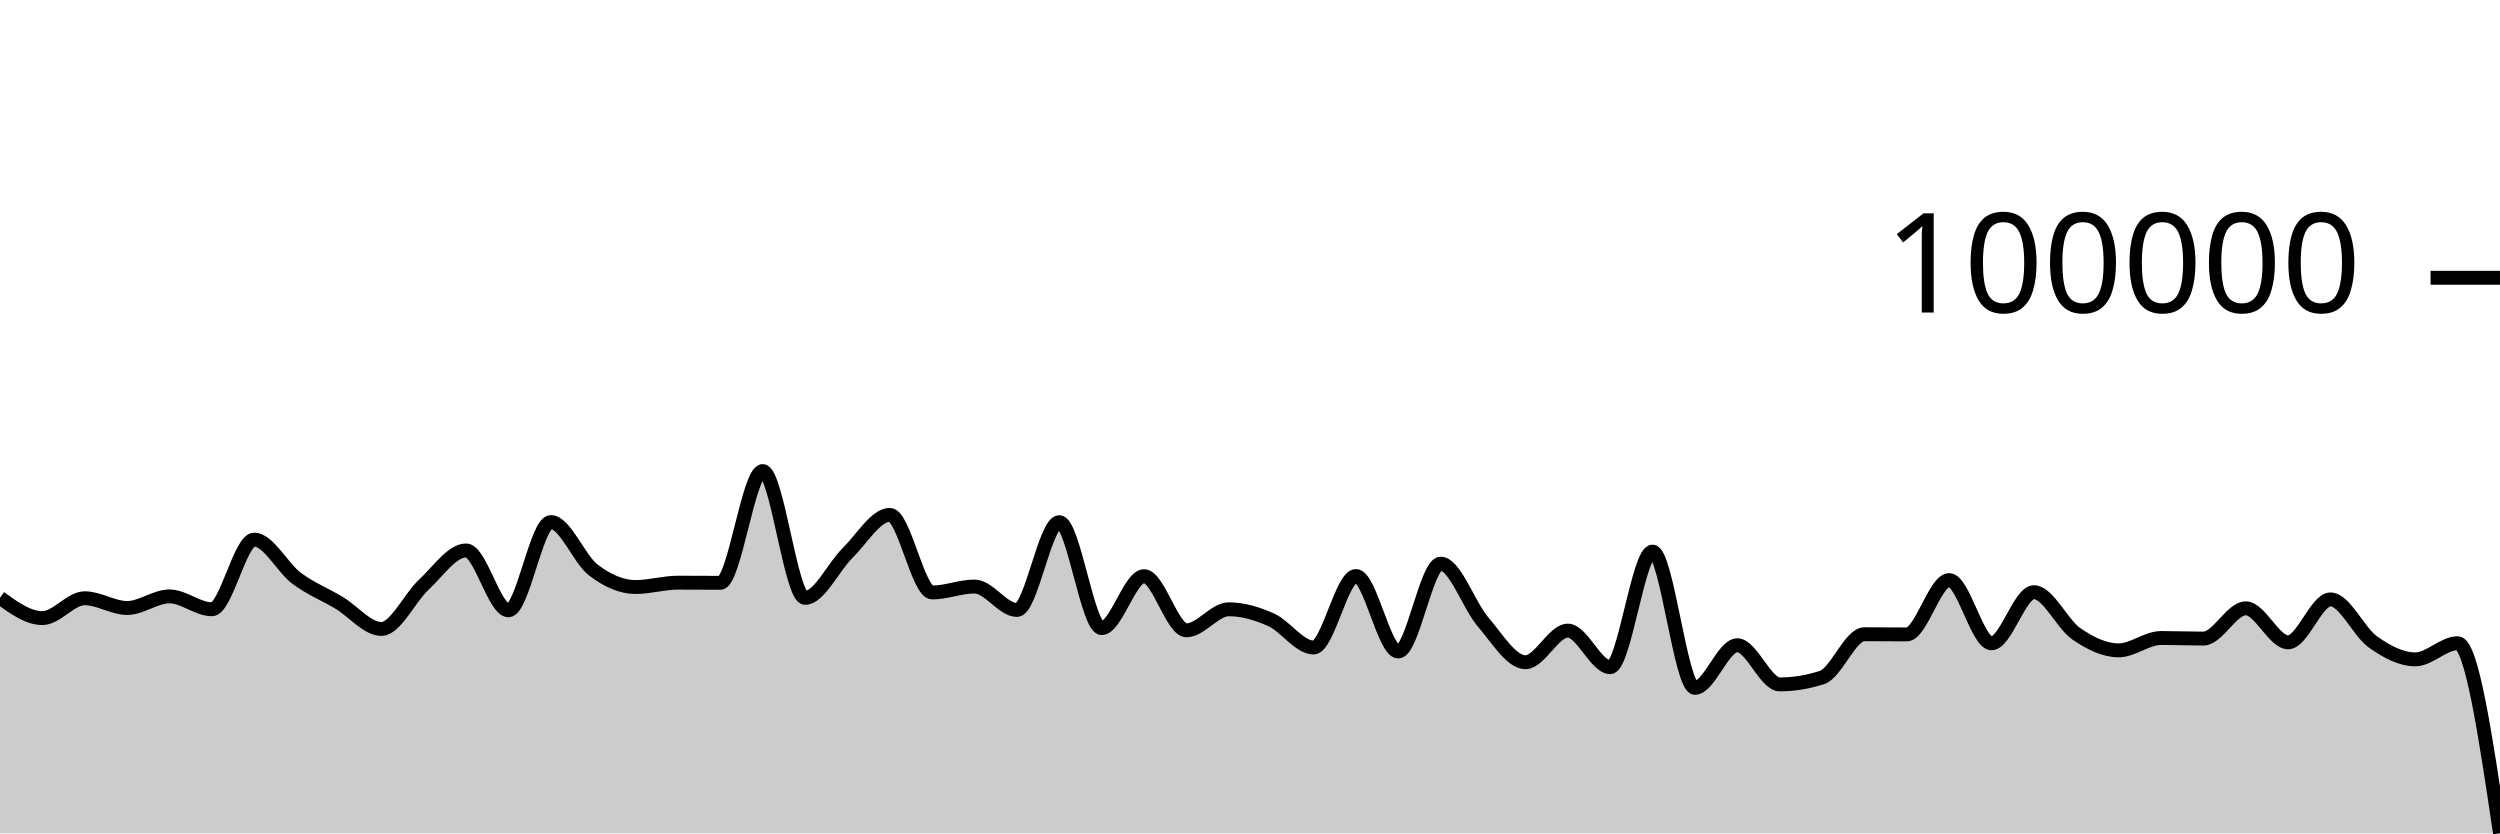
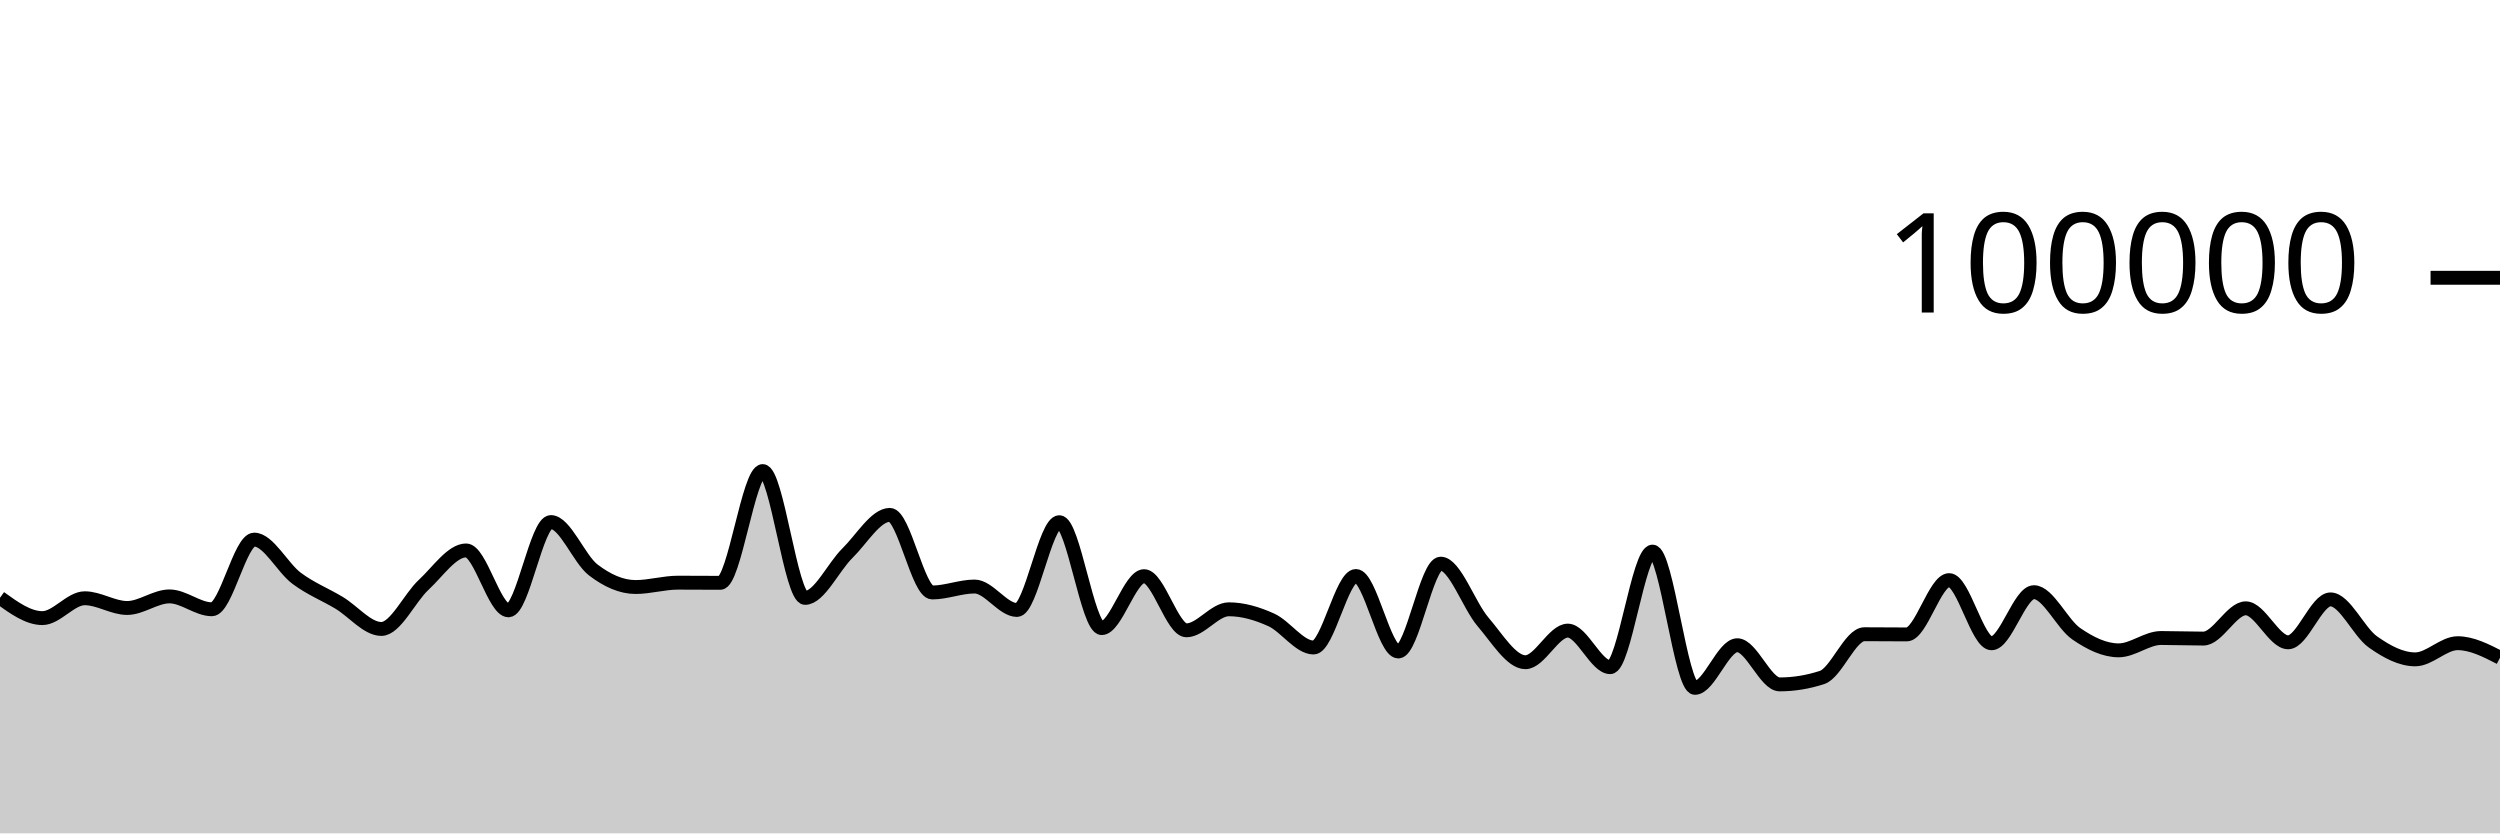
<svg xmlns="http://www.w3.org/2000/svg" viewBox="0 0 180 60">
  <g transform="translate(0,20)">
-     <path class="area" fill="rgba(0, 0, 0, 0.2)" d="M0,23.039C1.017,23.772,2.034,24.504,3.051,24.504C4.068,24.504,5.085,23.074,6.102,23.074C7.119,23.074,8.136,23.775,9.153,23.775C10.169,23.775,11.186,22.941,12.203,22.941C13.22,22.941,14.237,23.867,15.254,23.867C16.271,23.867,17.288,18.852,18.305,18.852C19.322,18.852,20.339,20.878,21.356,21.636C22.373,22.393,23.39,22.789,24.407,23.397C25.424,24.005,26.441,25.285,27.458,25.285C28.475,25.285,29.492,23.045,30.508,22.103C31.525,21.161,32.542,19.631,33.559,19.631C34.576,19.631,35.593,23.943,36.61,23.943C37.627,23.943,38.644,17.588,39.661,17.588C40.678,17.588,41.695,20.255,42.712,21.034C43.729,21.813,44.746,22.265,45.763,22.265C46.78,22.265,47.797,21.952,48.814,21.952C49.831,21.952,50.847,21.963,51.864,21.963C52.881,21.963,53.898,13.917,54.915,13.917C55.932,13.917,56.949,23.048,57.966,23.048C58.983,23.048,60,20.823,61.017,19.826C62.034,18.83,63.051,17.071,64.068,17.071C65.085,17.071,66.102,22.658,67.119,22.658C68.136,22.658,69.153,22.23,70.169,22.23C71.186,22.23,72.203,23.918,73.22,23.918C74.237,23.918,75.254,17.597,76.271,17.597C77.288,17.597,78.305,25.223,79.322,25.223C80.339,25.223,81.356,21.484,82.373,21.484C83.39,21.484,84.407,25.383,85.424,25.383C86.441,25.383,87.458,23.869,88.475,23.869C89.492,23.869,90.508,24.17,91.525,24.628C92.542,25.087,93.559,26.621,94.576,26.621C95.593,26.621,96.61,21.472,97.627,21.472C98.644,21.472,99.661,26.908,100.678,26.908C101.695,26.908,102.712,20.583,103.729,20.583C104.746,20.583,105.763,23.596,106.78,24.779C107.797,25.962,108.814,27.68,109.831,27.68C110.847,27.68,111.864,25.404,112.881,25.404C113.898,25.404,114.915,28.036,115.932,28.036C116.949,28.036,117.966,19.715,118.983,19.715C120,19.715,121.017,29.525,122.034,29.525C123.051,29.525,124.068,26.457,125.085,26.457C126.102,26.457,127.119,29.276,128.136,29.276C129.153,29.276,130.169,29.11,131.186,28.779C132.203,28.448,133.22,25.664,134.237,25.664C135.254,25.664,136.271,25.678,137.288,25.678C138.305,25.678,139.322,21.768,140.339,21.768C141.356,21.768,142.373,26.317,143.39,26.317C144.407,26.317,145.424,22.637,146.441,22.637C147.458,22.637,148.475,24.932,149.492,25.63C150.508,26.328,151.525,26.825,152.542,26.825C153.559,26.825,154.576,25.936,155.593,25.936C156.61,25.936,157.627,25.978,158.644,25.978C159.661,25.978,160.678,23.799,161.695,23.799C162.712,23.799,163.729,26.246,164.746,26.246C165.763,26.246,166.78,23.156,167.797,23.156C168.814,23.156,169.831,25.496,170.847,26.216C171.864,26.936,172.881,27.474,173.898,27.474C174.915,27.474,175.932,26.31,176.949,26.31C177.966,26.31,178.983,33.153,180,39.996L180,40C178.983,40,177.966,40,176.949,40C175.932,40,174.915,40,173.898,40C172.881,40,171.864,40,170.847,40C169.831,40,168.814,40,167.797,40C166.78,40,165.763,40,164.746,40C163.729,40,162.712,40,161.695,40C160.678,40,159.661,40,158.644,40C157.627,40,156.61,40,155.593,40C154.576,40,153.559,40,152.542,40C151.525,40,150.508,40,149.492,40C148.475,40,147.458,40,146.441,40C145.424,40,144.407,40,143.39,40C142.373,40,141.356,40,140.339,40C139.322,40,138.305,40,137.288,40C136.271,40,135.254,40,134.237,40C133.22,40,132.203,40,131.186,40C130.169,40,129.153,40,128.136,40C127.119,40,126.102,40,125.085,40C124.068,40,123.051,40,122.034,40C121.017,40,120,40,118.983,40C117.966,40,116.949,40,115.932,40C114.915,40,113.898,40,112.881,40C111.864,40,110.847,40,109.831,40C108.814,40,107.797,40,106.78,40C105.763,40,104.746,40,103.729,40C102.712,40,101.695,40,100.678,40C99.661,40,98.644,40,97.627,40C96.61,40,95.593,40,94.576,40C93.559,40,92.542,40,91.525,40C90.508,40,89.492,40,88.475,40C87.458,40,86.441,40,85.424,40C84.407,40,83.39,40,82.373,40C81.356,40,80.339,40,79.322,40C78.305,40,77.288,40,76.271,40C75.254,40,74.237,40,73.22,40C72.203,40,71.186,40,70.169,40C69.153,40,68.136,40,67.119,40C66.102,40,65.085,40,64.068,40C63.051,40,62.034,40,61.017,40C60,40,58.983,40,57.966,40C56.949,40,55.932,40,54.915,40C53.898,40,52.881,40,51.864,40C50.847,40,49.831,40,48.814,40C47.797,40,46.78,40,45.763,40C44.746,40,43.729,40,42.712,40C41.695,40,40.678,40,39.661,40C38.644,40,37.627,40,36.61,40C35.593,40,34.576,40,33.559,40C32.542,40,31.525,40,30.508,40C29.492,40,28.475,40,27.458,40C26.441,40,25.424,40,24.407,40C23.39,40,22.373,40,21.356,40C20.339,40,19.322,40,18.305,40C17.288,40,16.271,40,15.254,40C14.237,40,13.22,40,12.203,40C11.186,40,10.169,40,9.153,40C8.136,40,7.119,40,6.102,40C5.085,40,4.068,40,3.051,40C2.034,40,1.017,40,0,40Z" />
-     <path class="line" stroke="black" fill="none" d="M0,23.039C1.017,23.772,2.034,24.504,3.051,24.504C4.068,24.504,5.085,23.074,6.102,23.074C7.119,23.074,8.136,23.775,9.153,23.775C10.169,23.775,11.186,22.941,12.203,22.941C13.22,22.941,14.237,23.867,15.254,23.867C16.271,23.867,17.288,18.852,18.305,18.852C19.322,18.852,20.339,20.878,21.356,21.636C22.373,22.393,23.39,22.789,24.407,23.397C25.424,24.005,26.441,25.285,27.458,25.285C28.475,25.285,29.492,23.045,30.508,22.103C31.525,21.161,32.542,19.631,33.559,19.631C34.576,19.631,35.593,23.943,36.61,23.943C37.627,23.943,38.644,17.588,39.661,17.588C40.678,17.588,41.695,20.255,42.712,21.034C43.729,21.813,44.746,22.265,45.763,22.265C46.78,22.265,47.797,21.952,48.814,21.952C49.831,21.952,50.847,21.963,51.864,21.963C52.881,21.963,53.898,13.917,54.915,13.917C55.932,13.917,56.949,23.048,57.966,23.048C58.983,23.048,60,20.823,61.017,19.826C62.034,18.83,63.051,17.071,64.068,17.071C65.085,17.071,66.102,22.658,67.119,22.658C68.136,22.658,69.153,22.23,70.169,22.23C71.186,22.23,72.203,23.918,73.22,23.918C74.237,23.918,75.254,17.597,76.271,17.597C77.288,17.597,78.305,25.223,79.322,25.223C80.339,25.223,81.356,21.484,82.373,21.484C83.39,21.484,84.407,25.383,85.424,25.383C86.441,25.383,87.458,23.869,88.475,23.869C89.492,23.869,90.508,24.17,91.525,24.628C92.542,25.087,93.559,26.621,94.576,26.621C95.593,26.621,96.61,21.472,97.627,21.472C98.644,21.472,99.661,26.908,100.678,26.908C101.695,26.908,102.712,20.583,103.729,20.583C104.746,20.583,105.763,23.596,106.78,24.779C107.797,25.962,108.814,27.68,109.831,27.68C110.847,27.68,111.864,25.404,112.881,25.404C113.898,25.404,114.915,28.036,115.932,28.036C116.949,28.036,117.966,19.715,118.983,19.715C120,19.715,121.017,29.525,122.034,29.525C123.051,29.525,124.068,26.457,125.085,26.457C126.102,26.457,127.119,29.276,128.136,29.276C129.153,29.276,130.169,29.11,131.186,28.779C132.203,28.448,133.22,25.664,134.237,25.664C135.254,25.664,136.271,25.678,137.288,25.678C138.305,25.678,139.322,21.768,140.339,21.768C141.356,21.768,142.373,26.317,143.39,26.317C144.407,26.317,145.424,22.637,146.441,22.637C147.458,22.637,148.475,24.932,149.492,25.63C150.508,26.328,151.525,26.825,152.542,26.825C153.559,26.825,154.576,25.936,155.593,25.936C156.61,25.936,157.627,25.978,158.644,25.978C159.661,25.978,160.678,23.799,161.695,23.799C162.712,23.799,163.729,26.246,164.746,26.246C165.763,26.246,166.78,23.156,167.797,23.156C168.814,23.156,169.831,25.496,170.847,26.216C171.864,26.936,172.881,27.474,173.898,27.474C174.915,27.474,175.932,26.31,176.949,26.31C177.966,26.31,178.983,33.153,180,39.996" />
+     <path class="area" fill="rgba(0, 0, 0, 0.2)" d="M0,23.039C1.017,23.772,2.034,24.504,3.051,24.504C4.068,24.504,5.085,23.074,6.102,23.074C7.119,23.074,8.136,23.775,9.153,23.775C10.169,23.775,11.186,22.941,12.203,22.941C13.22,22.941,14.237,23.867,15.254,23.867C16.271,23.867,17.288,18.852,18.305,18.852C19.322,18.852,20.339,20.878,21.356,21.636C22.373,22.393,23.39,22.789,24.407,23.397C25.424,24.005,26.441,25.285,27.458,25.285C28.475,25.285,29.492,23.045,30.508,22.103C31.525,21.161,32.542,19.631,33.559,19.631C34.576,19.631,35.593,23.943,36.61,23.943C37.627,23.943,38.644,17.588,39.661,17.588C40.678,17.588,41.695,20.255,42.712,21.034C43.729,21.813,44.746,22.265,45.763,22.265C46.78,22.265,47.797,21.952,48.814,21.952C49.831,21.952,50.847,21.963,51.864,21.963C52.881,21.963,53.898,13.917,54.915,13.917C55.932,13.917,56.949,23.048,57.966,23.048C58.983,23.048,60,20.823,61.017,19.826C62.034,18.83,63.051,17.071,64.068,17.071C65.085,17.071,66.102,22.658,67.119,22.658C68.136,22.658,69.153,22.23,70.169,22.23C71.186,22.23,72.203,23.918,73.22,23.918C74.237,23.918,75.254,17.597,76.271,17.597C77.288,17.597,78.305,25.223,79.322,25.223C80.339,25.223,81.356,21.484,82.373,21.484C83.39,21.484,84.407,25.383,85.424,25.383C86.441,25.383,87.458,23.869,88.475,23.869C89.492,23.869,90.508,24.17,91.525,24.628C92.542,25.087,93.559,26.621,94.576,26.621C95.593,26.621,96.61,21.472,97.627,21.472C98.644,21.472,99.661,26.908,100.678,26.908C101.695,26.908,102.712,20.583,103.729,20.583C104.746,20.583,105.763,23.596,106.78,24.779C107.797,25.962,108.814,27.68,109.831,27.68C110.847,27.68,111.864,25.404,112.881,25.404C113.898,25.404,114.915,28.036,115.932,28.036C116.949,28.036,117.966,19.715,118.983,19.715C120,19.715,121.017,29.525,122.034,29.525C123.051,29.525,124.068,26.457,125.085,26.457C126.102,26.457,127.119,29.276,128.136,29.276C129.153,29.276,130.169,29.11,131.186,28.779C132.203,28.448,133.22,25.664,134.237,25.664C135.254,25.664,136.271,25.678,137.288,25.678C138.305,25.678,139.322,21.768,140.339,21.768C141.356,21.768,142.373,26.317,143.39,26.317C144.407,26.317,145.424,22.637,146.441,22.637C147.458,22.637,148.475,24.932,149.492,25.63C150.508,26.328,151.525,26.825,152.542,26.825C153.559,26.825,154.576,25.936,155.593,25.936C156.61,25.936,157.627,25.978,158.644,25.978C159.661,25.978,160.678,23.799,161.695,23.799C162.712,23.799,163.729,26.246,164.746,26.246C165.763,26.246,166.78,23.156,167.797,23.156C168.814,23.156,169.831,25.496,170.847,26.216C171.864,26.936,172.881,27.474,173.898,27.474C174.915,27.474,175.932,26.31,176.949,26.31C177.966,26.31,178.983,26.831,180,27.353L180,40C178.983,40,177.966,40,176.949,40C175.932,40,174.915,40,173.898,40C172.881,40,171.864,40,170.847,40C169.831,40,168.814,40,167.797,40C166.78,40,165.763,40,164.746,40C163.729,40,162.712,40,161.695,40C160.678,40,159.661,40,158.644,40C157.627,40,156.61,40,155.593,40C154.576,40,153.559,40,152.542,40C151.525,40,150.508,40,149.492,40C148.475,40,147.458,40,146.441,40C145.424,40,144.407,40,143.39,40C142.373,40,141.356,40,140.339,40C139.322,40,138.305,40,137.288,40C136.271,40,135.254,40,134.237,40C133.22,40,132.203,40,131.186,40C130.169,40,129.153,40,128.136,40C127.119,40,126.102,40,125.085,40C124.068,40,123.051,40,122.034,40C121.017,40,120,40,118.983,40C117.966,40,116.949,40,115.932,40C114.915,40,113.898,40,112.881,40C111.864,40,110.847,40,109.831,40C108.814,40,107.797,40,106.78,40C105.763,40,104.746,40,103.729,40C102.712,40,101.695,40,100.678,40C99.661,40,98.644,40,97.627,40C96.61,40,95.593,40,94.576,40C93.559,40,92.542,40,91.525,40C90.508,40,89.492,40,88.475,40C87.458,40,86.441,40,85.424,40C84.407,40,83.39,40,82.373,40C81.356,40,80.339,40,79.322,40C78.305,40,77.288,40,76.271,40C75.254,40,74.237,40,73.22,40C72.203,40,71.186,40,70.169,40C69.153,40,68.136,40,67.119,40C66.102,40,65.085,40,64.068,40C63.051,40,62.034,40,61.017,40C60,40,58.983,40,57.966,40C56.949,40,55.932,40,54.915,40C53.898,40,52.881,40,51.864,40C50.847,40,49.831,40,48.814,40C47.797,40,46.78,40,45.763,40C44.746,40,43.729,40,42.712,40C41.695,40,40.678,40,39.661,40C38.644,40,37.627,40,36.61,40C35.593,40,34.576,40,33.559,40C32.542,40,31.525,40,30.508,40C29.492,40,28.475,40,27.458,40C26.441,40,25.424,40,24.407,40C23.39,40,22.373,40,21.356,40C20.339,40,19.322,40,18.305,40C17.288,40,16.271,40,15.254,40C14.237,40,13.22,40,12.203,40C11.186,40,10.169,40,9.153,40C8.136,40,7.119,40,6.102,40C5.085,40,4.068,40,3.051,40C2.034,40,1.017,40,0,40Z" />
+     <path class="line" stroke="black" fill="none" d="M0,23.039C1.017,23.772,2.034,24.504,3.051,24.504C4.068,24.504,5.085,23.074,6.102,23.074C7.119,23.074,8.136,23.775,9.153,23.775C10.169,23.775,11.186,22.941,12.203,22.941C13.22,22.941,14.237,23.867,15.254,23.867C16.271,23.867,17.288,18.852,18.305,18.852C19.322,18.852,20.339,20.878,21.356,21.636C22.373,22.393,23.39,22.789,24.407,23.397C25.424,24.005,26.441,25.285,27.458,25.285C28.475,25.285,29.492,23.045,30.508,22.103C31.525,21.161,32.542,19.631,33.559,19.631C34.576,19.631,35.593,23.943,36.61,23.943C37.627,23.943,38.644,17.588,39.661,17.588C40.678,17.588,41.695,20.255,42.712,21.034C43.729,21.813,44.746,22.265,45.763,22.265C46.78,22.265,47.797,21.952,48.814,21.952C49.831,21.952,50.847,21.963,51.864,21.963C52.881,21.963,53.898,13.917,54.915,13.917C55.932,13.917,56.949,23.048,57.966,23.048C58.983,23.048,60,20.823,61.017,19.826C62.034,18.83,63.051,17.071,64.068,17.071C65.085,17.071,66.102,22.658,67.119,22.658C68.136,22.658,69.153,22.23,70.169,22.23C71.186,22.23,72.203,23.918,73.22,23.918C74.237,23.918,75.254,17.597,76.271,17.597C77.288,17.597,78.305,25.223,79.322,25.223C80.339,25.223,81.356,21.484,82.373,21.484C83.39,21.484,84.407,25.383,85.424,25.383C86.441,25.383,87.458,23.869,88.475,23.869C89.492,23.869,90.508,24.17,91.525,24.628C92.542,25.087,93.559,26.621,94.576,26.621C95.593,26.621,96.61,21.472,97.627,21.472C98.644,21.472,99.661,26.908,100.678,26.908C101.695,26.908,102.712,20.583,103.729,20.583C104.746,20.583,105.763,23.596,106.78,24.779C107.797,25.962,108.814,27.68,109.831,27.68C110.847,27.68,111.864,25.404,112.881,25.404C113.898,25.404,114.915,28.036,115.932,28.036C116.949,28.036,117.966,19.715,118.983,19.715C120,19.715,121.017,29.525,122.034,29.525C123.051,29.525,124.068,26.457,125.085,26.457C126.102,26.457,127.119,29.276,128.136,29.276C129.153,29.276,130.169,29.11,131.186,28.779C132.203,28.448,133.22,25.664,134.237,25.664C135.254,25.664,136.271,25.678,137.288,25.678C138.305,25.678,139.322,21.768,140.339,21.768C141.356,21.768,142.373,26.317,143.39,26.317C144.407,26.317,145.424,22.637,146.441,22.637C147.458,22.637,148.475,24.932,149.492,25.63C150.508,26.328,151.525,26.825,152.542,26.825C153.559,26.825,154.576,25.936,155.593,25.936C156.61,25.936,157.627,25.978,158.644,25.978C159.661,25.978,160.678,23.799,161.695,23.799C162.712,23.799,163.729,26.246,164.746,26.246C165.763,26.246,166.78,23.156,167.797,23.156C168.814,23.156,169.831,25.496,170.847,26.216C171.864,26.936,172.881,27.474,173.898,27.474C174.915,27.474,175.932,26.31,176.949,26.31C177.966,26.31,178.983,26.831,180,27.353" />
    <path class="axis-ceiling" stroke-width="1" stroke="black" fill="none" d="M175,0L180,0" />
    <text class="axis-ceiling-label" font-family="sans-serif" text-anchor="end" font-size="10px" x="170" y="2.5">100000</text>
  </g>
</svg>
